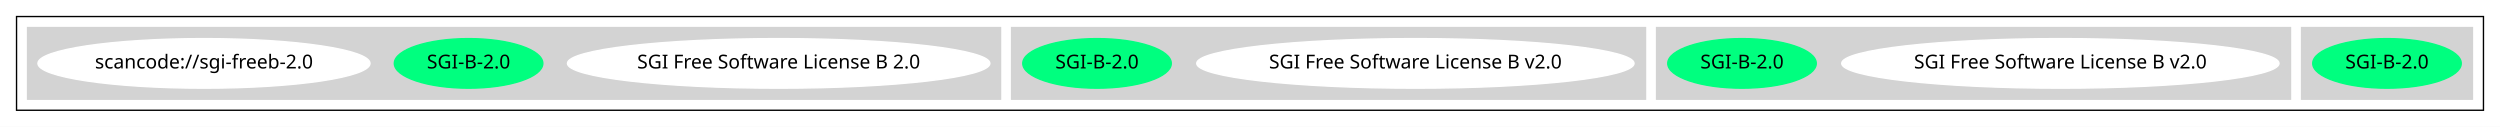
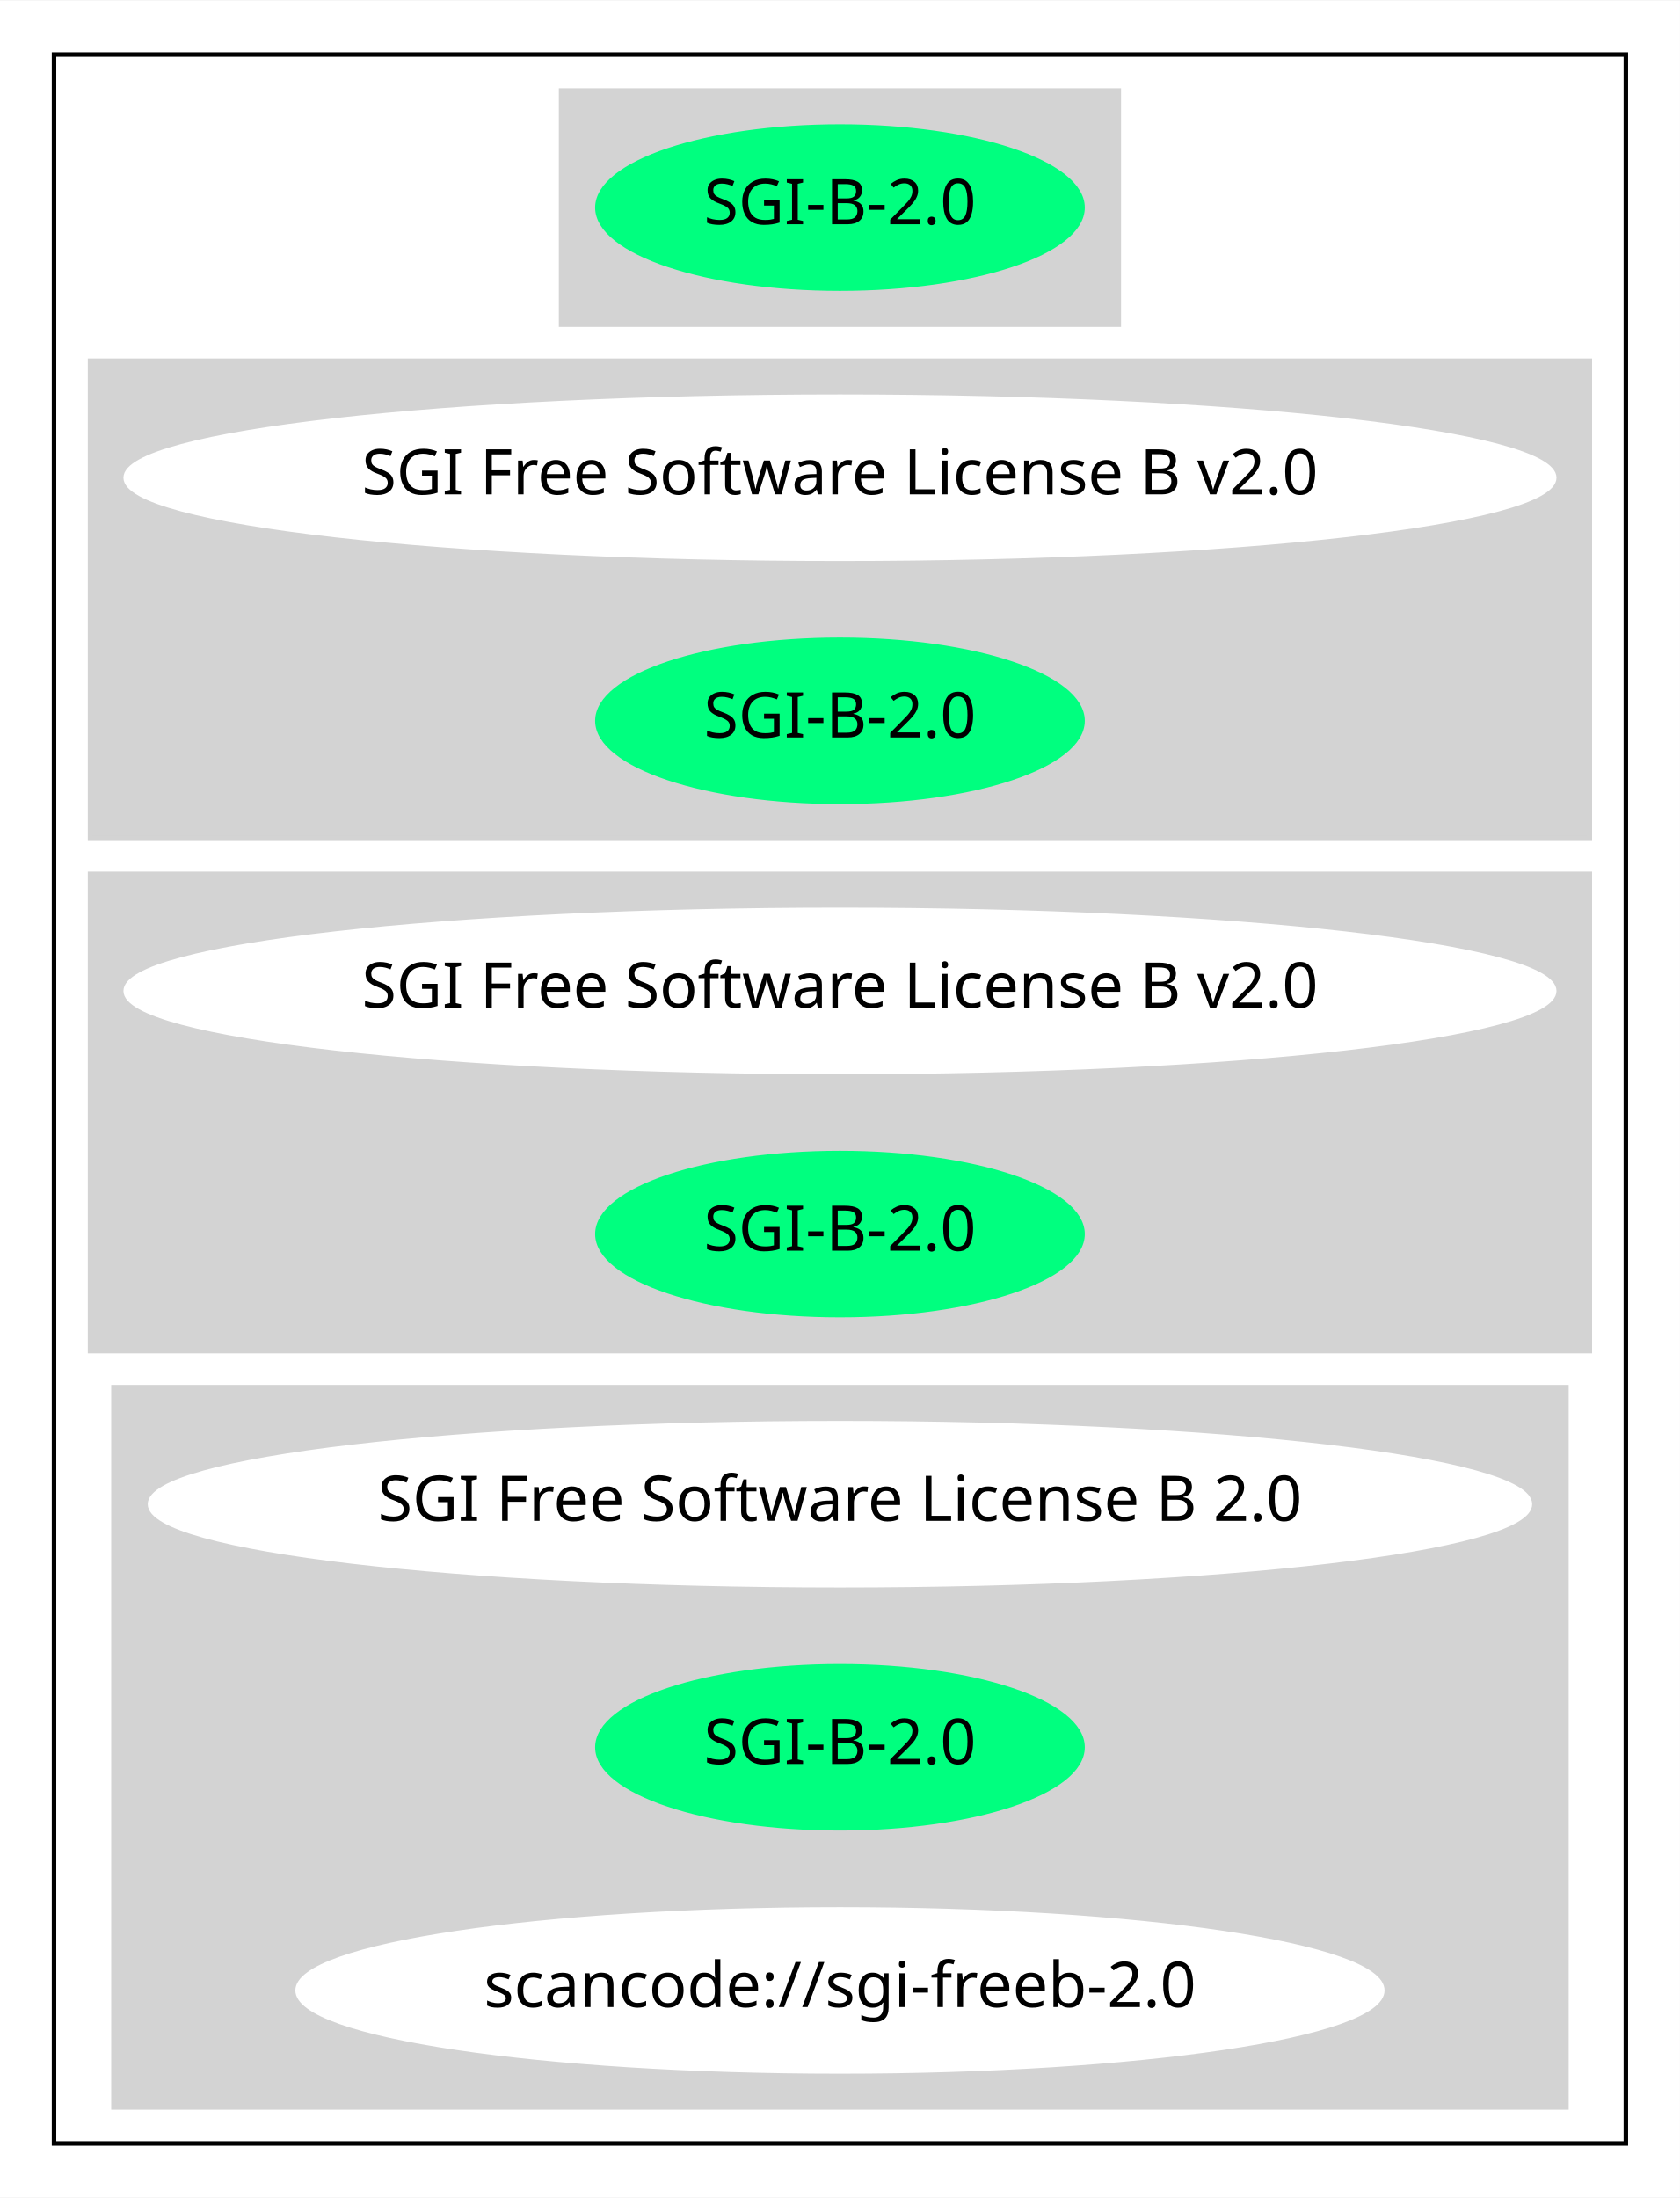
- <svg xmlns="http://www.w3.org/2000/svg" width="1814pt" height="92pt" viewBox="0.00 0.00 1814.00 92.00">
-   <g id="graph0" class="graph" transform="scale(1 1) rotate(0) translate(4 88)">
-     <polygon fill="white" stroke="transparent" points="-4,4 -4,-88 1810,-88 1810,4 -4,4" />
+ <svg xmlns="http://www.w3.org/2000/svg" width="373pt" height="488pt" viewBox="0.00 0.00 373.17 488.00">
+   <g id="graph0" class="graph" transform="scale(1 1) rotate(0) translate(4 484)">
+     <polygon fill="white" stroke="transparent" points="-4,4 -4,-484 369.17,-484 369.17,4 -4,4" />
    <g id="clust1" class="cluster">
-       <polygon fill="none" stroke="black" points="8,-8 8,-76 1798,-76 1798,-8 8,-8" />
+       <polygon fill="none" stroke="black" points="8,-8 8,-472 357.17,-472 357.17,-8 8,-8" />
    </g>
    <g id="clust2" class="cluster">
-       <polygon fill="lightgray" stroke="lightgray" points="1666,-16 1666,-68 1790,-68 1790,-16 1666,-16" />
+       <polygon fill="lightgray" stroke="lightgray" points="120.64,-412 120.64,-464 244.53,-464 244.53,-412 120.64,-412" />
    </g>
    <g id="clust3" class="cluster">
-       <polygon fill="lightgray" stroke="lightgray" points="1198,-16 1198,-68 1658,-68 1658,-16 1198,-16" />
+       <polygon fill="lightgray" stroke="lightgray" points="16,-298 16,-404 349.17,-404 349.17,-298 16,-298" />
    </g>
    <g id="clust4" class="cluster">
-       <polygon fill="lightgray" stroke="lightgray" points="730,-16 730,-68 1190,-68 1190,-16 730,-16" />
+       <polygon fill="lightgray" stroke="lightgray" points="16,-184 16,-290 349.17,-290 349.17,-184 16,-184" />
    </g>
    <g id="clust5" class="cluster">
-       <polygon fill="lightgray" stroke="lightgray" points="16,-16 16,-68 722,-68 722,-16 16,-16" />
+       <polygon fill="lightgray" stroke="lightgray" points="21.2,-16 21.2,-176 343.97,-176 343.97,-16 21.2,-16" />
    </g>
    <g id="node1" class="node">
-       <ellipse fill="springgreen" stroke="springgreen" cx="1728" cy="-42" rx="53.89" ry="18" />
-       <text text-anchor="middle" x="1728" y="-38.3" font-family="Times-Roman" font-size="14.00">SGI-B-2.0</text>
+       <ellipse fill="springgreen" stroke="springgreen" cx="182.59" cy="-438" rx="53.89" ry="18" />
+       <text text-anchor="middle" x="182.59" y="-434.3" font-family="Times-Roman" font-size="14.00">SGI-B-2.0</text>
    </g>
    <g id="node2" class="node">
-       <ellipse fill="white" stroke="white" cx="1491" cy="-42" rx="158.67" ry="18" />
-       <text text-anchor="middle" x="1491" y="-38.3" font-family="Times-Roman" font-size="14.00">SGI Free Software License B v2.0</text>
+       <ellipse fill="white" stroke="white" cx="182.59" cy="-378" rx="158.67" ry="18" />
+       <text text-anchor="middle" x="182.59" y="-374.3" font-family="Times-Roman" font-size="14.00">SGI Free Software License B v2.0</text>
    </g>
    <g id="node3" class="node">
-       <ellipse fill="springgreen" stroke="springgreen" cx="1260" cy="-42" rx="53.89" ry="18" />
-       <text text-anchor="middle" x="1260" y="-38.3" font-family="Times-Roman" font-size="14.00">SGI-B-2.0</text>
+       <ellipse fill="springgreen" stroke="springgreen" cx="182.59" cy="-324" rx="53.89" ry="18" />
+       <text text-anchor="middle" x="182.59" y="-320.3" font-family="Times-Roman" font-size="14.00">SGI-B-2.0</text>
    </g>
    <g id="node4" class="node">
-       <ellipse fill="white" stroke="white" cx="1023" cy="-42" rx="158.67" ry="18" />
-       <text text-anchor="middle" x="1023" y="-38.3" font-family="Times-Roman" font-size="14.00">SGI Free Software License B v2.0</text>
+       <ellipse fill="white" stroke="white" cx="182.59" cy="-264" rx="158.67" ry="18" />
+       <text text-anchor="middle" x="182.59" y="-260.3" font-family="Times-Roman" font-size="14.00">SGI Free Software License B v2.0</text>
    </g>
    <g id="node5" class="node">
-       <ellipse fill="springgreen" stroke="springgreen" cx="792" cy="-42" rx="53.89" ry="18" />
-       <text text-anchor="middle" x="792" y="-38.3" font-family="Times-Roman" font-size="14.00">SGI-B-2.0</text>
+       <ellipse fill="springgreen" stroke="springgreen" cx="182.59" cy="-210" rx="53.89" ry="18" />
+       <text text-anchor="middle" x="182.59" y="-206.3" font-family="Times-Roman" font-size="14.00">SGI-B-2.0</text>
    </g>
    <g id="node6" class="node">
-       <ellipse fill="white" stroke="white" cx="561" cy="-42" rx="153.27" ry="18" />
-       <text text-anchor="middle" x="561" y="-38.3" font-family="Times-Roman" font-size="14.00">SGI Free Software License B 2.0</text>
+       <ellipse fill="white" stroke="white" cx="182.59" cy="-150" rx="153.27" ry="18" />
+       <text text-anchor="middle" x="182.59" y="-146.3" font-family="Times-Roman" font-size="14.00">SGI Free Software License B 2.0</text>
    </g>
    <g id="node7" class="node">
-       <ellipse fill="springgreen" stroke="springgreen" cx="336" cy="-42" rx="53.89" ry="18" />
-       <text text-anchor="middle" x="336" y="-38.3" font-family="Times-Roman" font-size="14.00">SGI-B-2.0</text>
+       <ellipse fill="springgreen" stroke="springgreen" cx="182.59" cy="-96" rx="53.89" ry="18" />
+       <text text-anchor="middle" x="182.59" y="-92.3" font-family="Times-Roman" font-size="14.00">SGI-B-2.0</text>
    </g>
    <g id="node8" class="node">
-       <ellipse fill="white" stroke="white" cx="144" cy="-42" rx="120.48" ry="18" />
-       <text text-anchor="middle" x="144" y="-38.3" font-family="Times-Roman" font-size="14.00">scancode://sgi-freeb-2.0</text>
+       <ellipse fill="white" stroke="white" cx="182.59" cy="-42" rx="120.48" ry="18" />
+       <text text-anchor="middle" x="182.59" y="-38.3" font-family="Times-Roman" font-size="14.00">scancode://sgi-freeb-2.0</text>
    </g>
  </g>
</svg>
